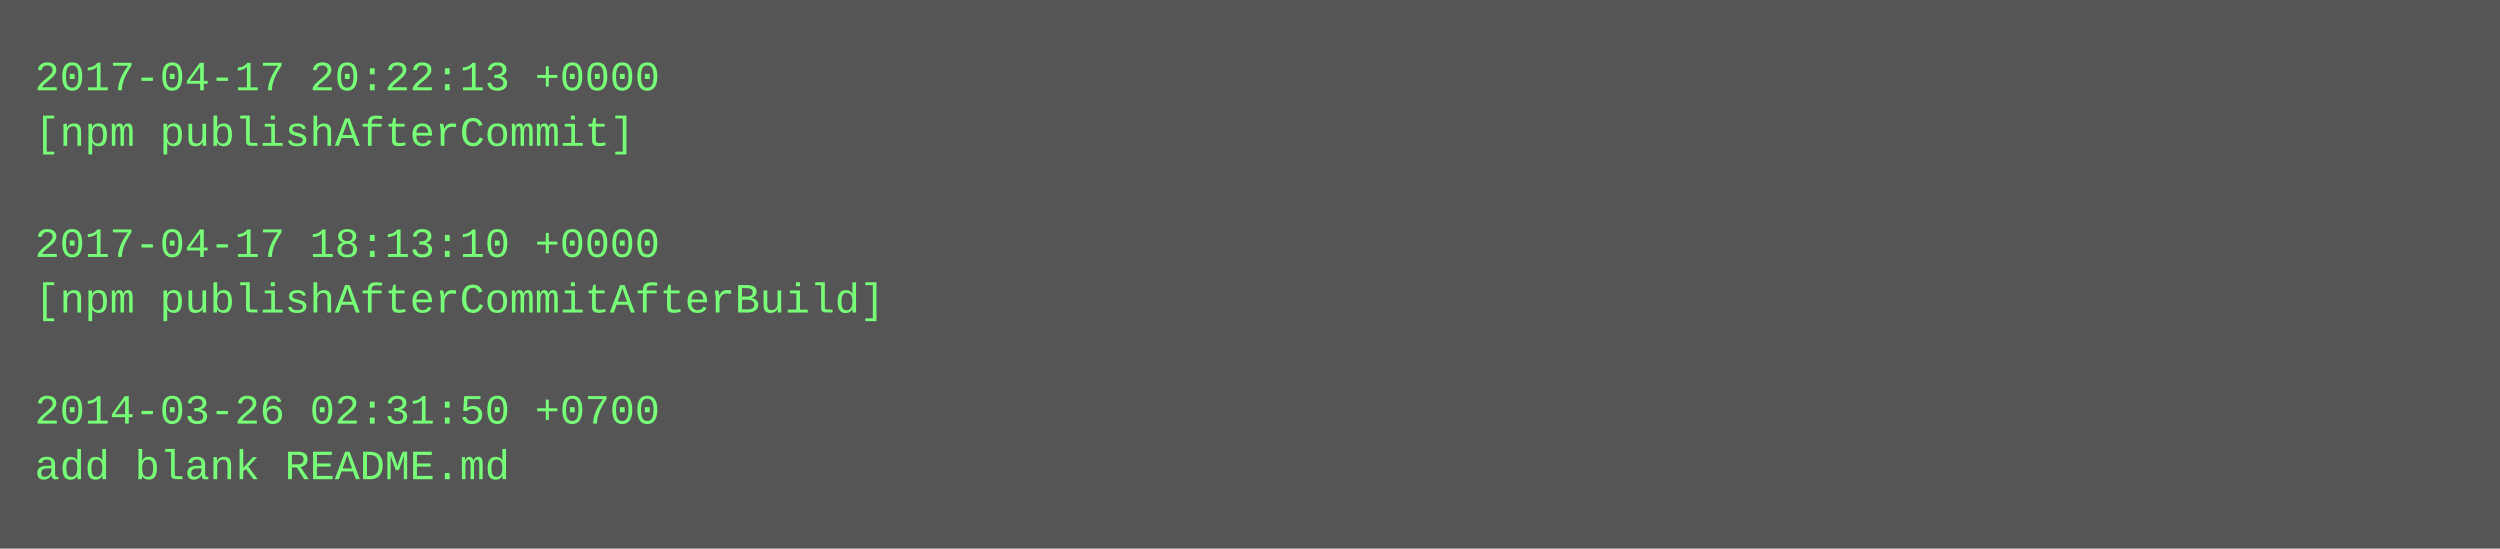
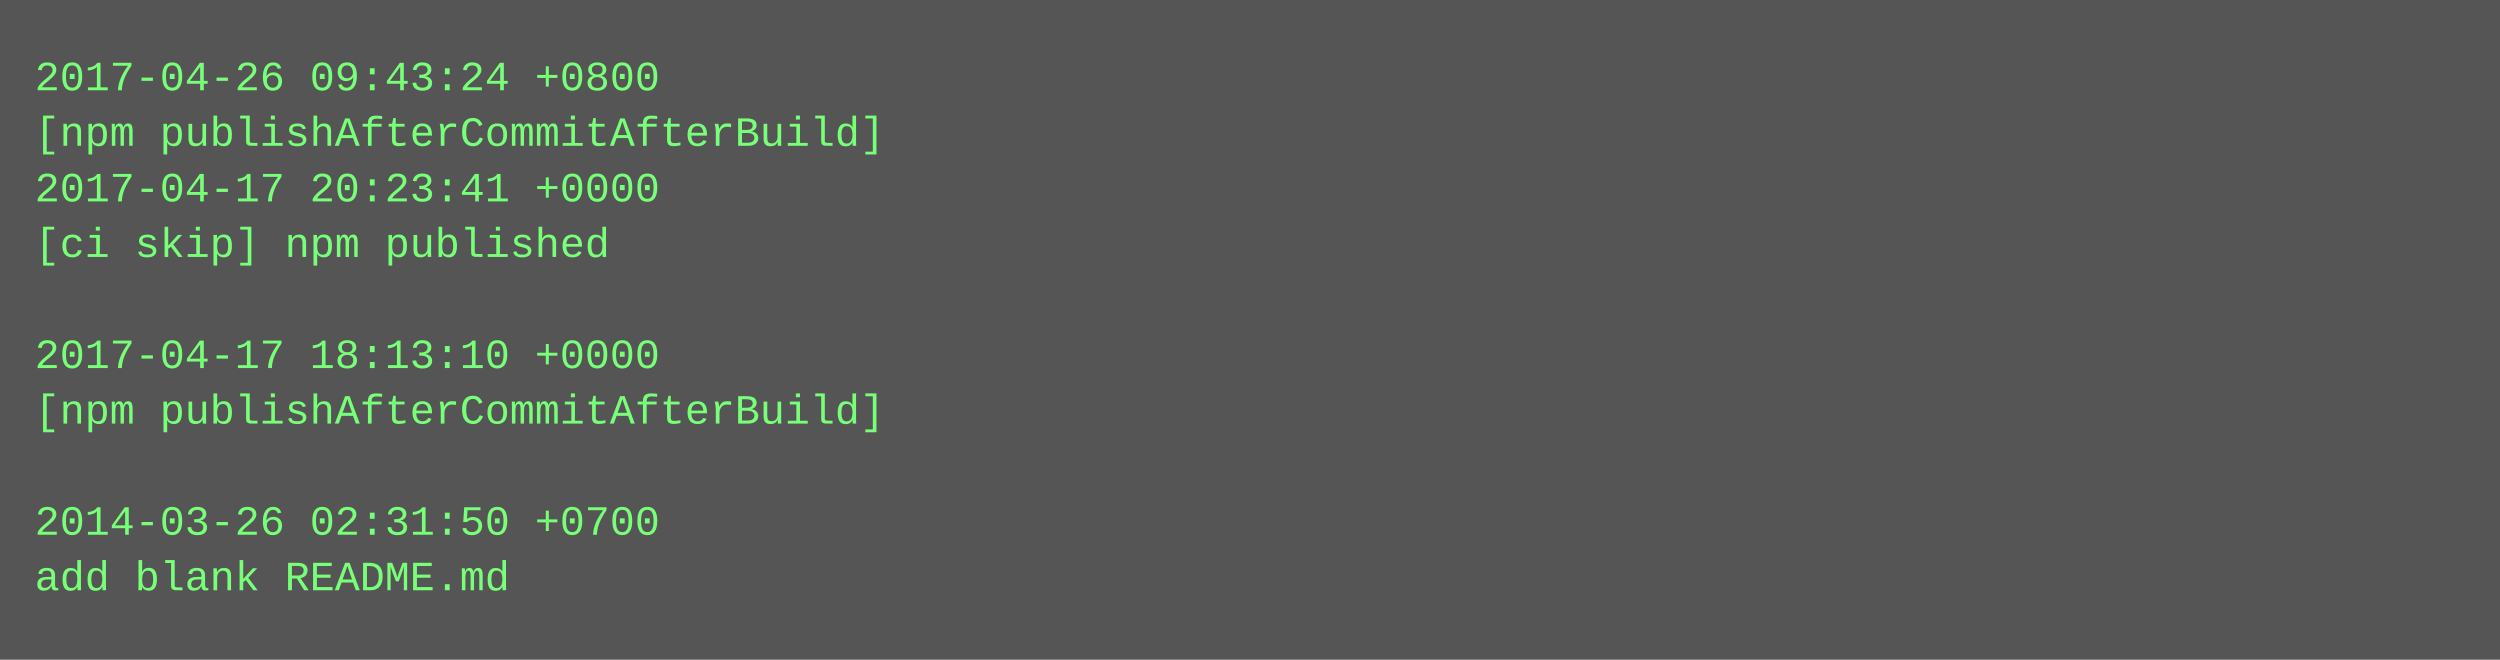
- <svg xmlns="http://www.w3.org/2000/svg" height="158" width="720">
-   <rect height="158" fill="#555" width="720" />
+ <svg xmlns="http://www.w3.org/2000/svg" height="190" width="720">
+   <rect height="190" fill="#555" width="720" />
  <text fill="#7f7" font-family="Courier New" font-size="12" xml:space="preserve">
-     <tspan x="10" y="26">2017-04-17 20:22:13 +0000</tspan>
-     <tspan x="10" y="42">[npm publishAfterCommit]</tspan>
-     <tspan x="10" y="58" />
-     <tspan x="10" y="74">2017-04-17 18:13:10 +0000</tspan>
-     <tspan x="10" y="90">[npm publishAfterCommitAfterBuild]</tspan>
-     <tspan x="10" y="106" />
-     <tspan x="10" y="122">2014-03-26 02:31:50 +0700</tspan>
-     <tspan x="10" y="138">add blank README.md</tspan>
+     <tspan x="10" y="26">2017-04-26 09:43:24 +0800</tspan>
+     <tspan x="10" y="42">[npm publishAfterCommitAfterBuild]</tspan>
+     <tspan x="10" y="58">2017-04-17 20:23:41 +0000</tspan>
+     <tspan x="10" y="74">[ci skip] npm published</tspan>
+     <tspan x="10" y="90" />
+     <tspan x="10" y="106">2017-04-17 18:13:10 +0000</tspan>
+     <tspan x="10" y="122">[npm publishAfterCommitAfterBuild]</tspan>
+     <tspan x="10" y="138" />
+     <tspan x="10" y="154">2014-03-26 02:31:50 +0700</tspan>
+     <tspan x="10" y="170">add blank README.md</tspan>
  </text>
</svg>
